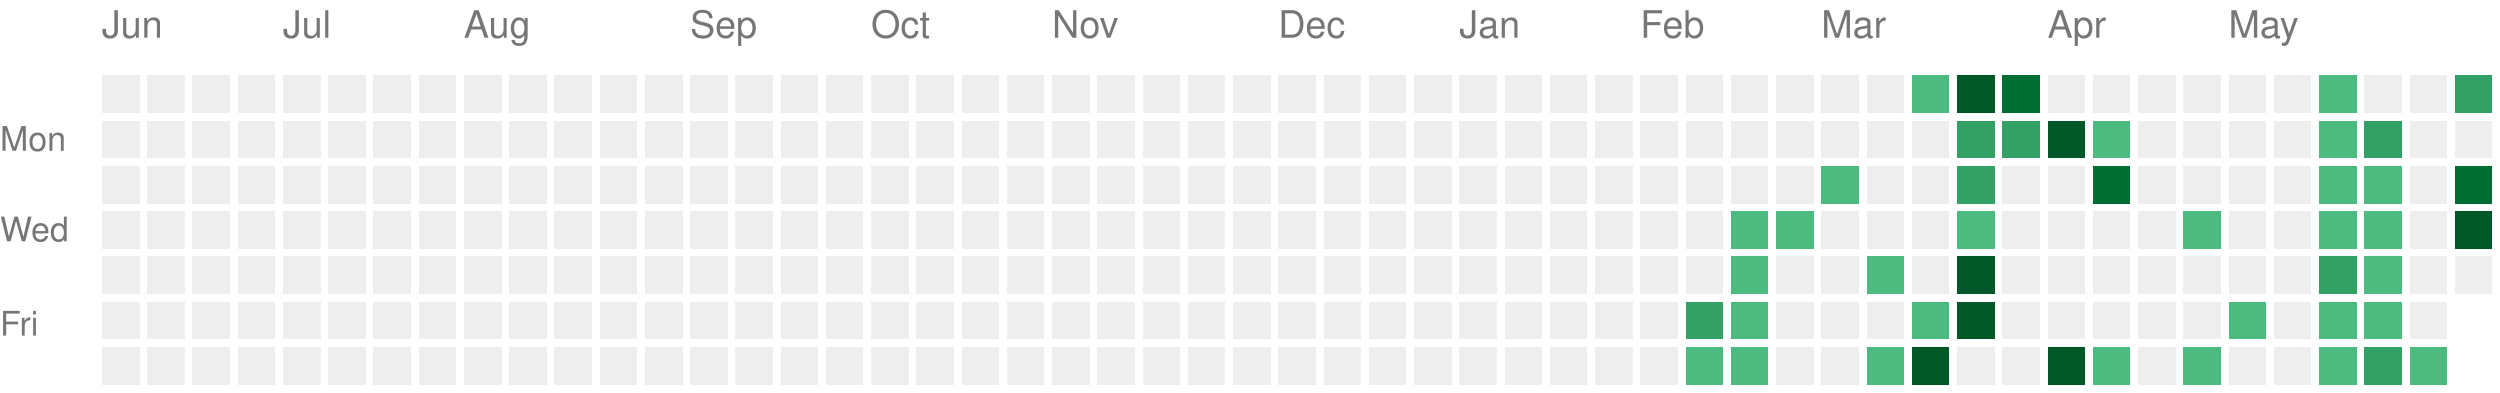
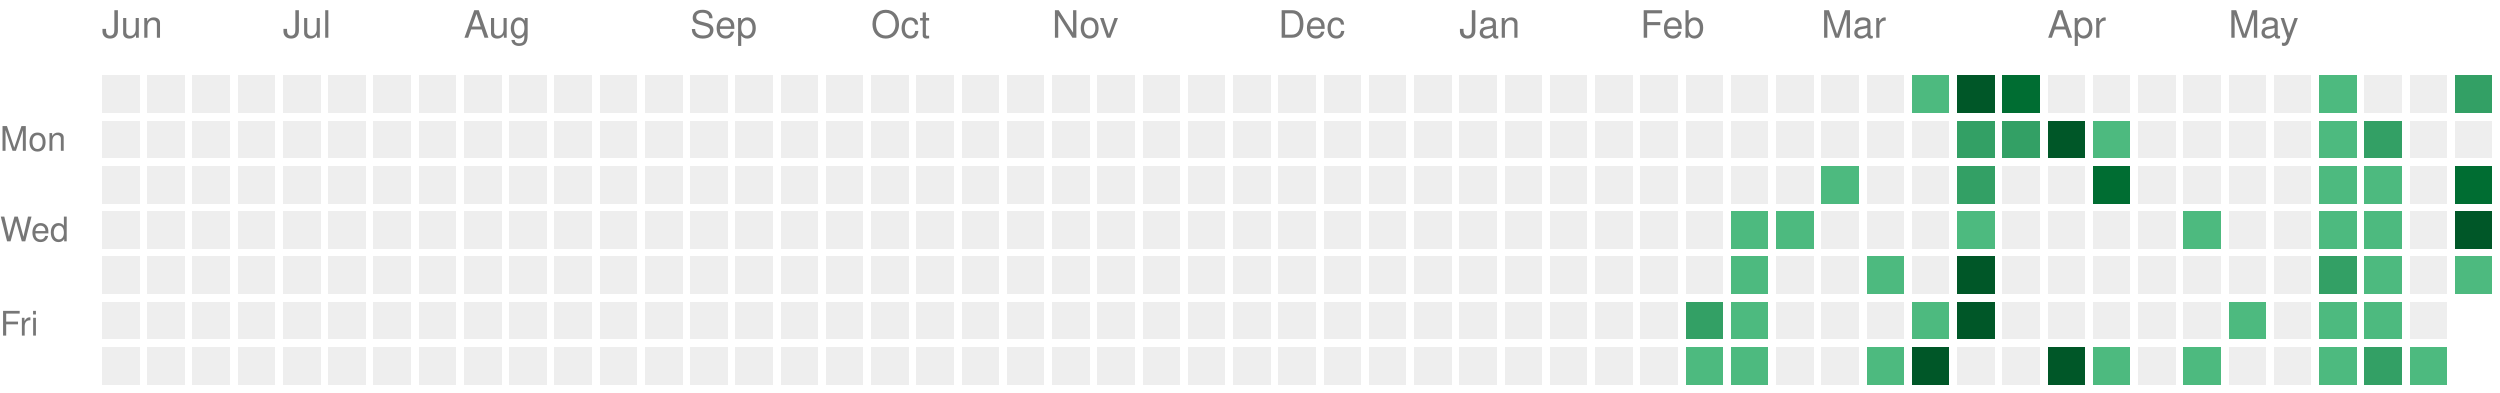
<svg xmlns="http://www.w3.org/2000/svg" version="1.1" width="663" height="104">
  <rect style="fill:#EEEEEE;shape-rendering:crispedges;" data-score="0" data-date="2025-06-08" x="27" y="20" width="10" height="10" />
  <rect style="fill:#EEEEEE;shape-rendering:crispedges;" data-score="0" data-date="2025-06-15" x="39" y="20" width="10" height="10" />
  <rect style="fill:#EEEEEE;shape-rendering:crispedges;" data-score="0" data-date="2025-06-22" x="51" y="20" width="10" height="10" />
  <rect style="fill:#EEEEEE;shape-rendering:crispedges;" data-score="0" data-date="2025-06-29" x="63" y="20" width="10" height="10" />
  <rect style="fill:#EEEEEE;shape-rendering:crispedges;" data-score="0" data-date="2025-07-06" x="75" y="20" width="10" height="10" />
  <rect style="fill:#EEEEEE;shape-rendering:crispedges;" data-score="0" data-date="2025-07-13" x="87" y="20" width="10" height="10" />
  <rect style="fill:#EEEEEE;shape-rendering:crispedges;" data-score="0" data-date="2025-07-20" x="99" y="20" width="10" height="10" />
  <rect style="fill:#EEEEEE;shape-rendering:crispedges;" data-score="0" data-date="2025-07-27" x="111" y="20" width="10" height="10" />
  <rect style="fill:#EEEEEE;shape-rendering:crispedges;" data-score="0" data-date="2025-08-03" x="123" y="20" width="10" height="10" />
  <rect style="fill:#EEEEEE;shape-rendering:crispedges;" data-score="0" data-date="2025-08-10" x="135" y="20" width="10" height="10" />
  <rect style="fill:#EEEEEE;shape-rendering:crispedges;" data-score="0" data-date="2025-08-17" x="147" y="20" width="10" height="10" />
  <rect style="fill:#EEEEEE;shape-rendering:crispedges;" data-score="0" data-date="2025-08-24" x="159" y="20" width="10" height="10" />
  <rect style="fill:#EEEEEE;shape-rendering:crispedges;" data-score="0" data-date="2025-08-31" x="171" y="20" width="10" height="10" />
  <rect style="fill:#EEEEEE;shape-rendering:crispedges;" data-score="0" data-date="2025-09-07" x="183" y="20" width="10" height="10" />
  <rect style="fill:#EEEEEE;shape-rendering:crispedges;" data-score="0" data-date="2025-09-14" x="195" y="20" width="10" height="10" />
  <rect style="fill:#EEEEEE;shape-rendering:crispedges;" data-score="0" data-date="2025-09-21" x="207" y="20" width="10" height="10" />
  <rect style="fill:#EEEEEE;shape-rendering:crispedges;" data-score="0" data-date="2025-09-28" x="219" y="20" width="10" height="10" />
  <rect style="fill:#EEEEEE;shape-rendering:crispedges;" data-score="0" data-date="2025-10-05" x="231" y="20" width="10" height="10" />
  <rect style="fill:#EEEEEE;shape-rendering:crispedges;" data-score="0" data-date="2025-10-12" x="243" y="20" width="10" height="10" />
  <rect style="fill:#EEEEEE;shape-rendering:crispedges;" data-score="0" data-date="2025-10-19" x="255" y="20" width="10" height="10" />
  <rect style="fill:#EEEEEE;shape-rendering:crispedges;" data-score="0" data-date="2025-10-26" x="267" y="20" width="10" height="10" />
  <rect style="fill:#EEEEEE;shape-rendering:crispedges;" data-score="0" data-date="2025-11-02" x="279" y="20" width="10" height="10" />
  <rect style="fill:#EEEEEE;shape-rendering:crispedges;" data-score="0" data-date="2025-11-09" x="291" y="20" width="10" height="10" />
  <rect style="fill:#EEEEEE;shape-rendering:crispedges;" data-score="0" data-date="2025-11-16" x="303" y="20" width="10" height="10" />
  <rect style="fill:#EEEEEE;shape-rendering:crispedges;" data-score="0" data-date="2025-11-23" x="315" y="20" width="10" height="10" />
  <rect style="fill:#EEEEEE;shape-rendering:crispedges;" data-score="0" data-date="2025-11-30" x="327" y="20" width="10" height="10" />
  <rect style="fill:#EEEEEE;shape-rendering:crispedges;" data-score="0" data-date="2025-12-07" x="339" y="20" width="10" height="10" />
  <rect style="fill:#EEEEEE;shape-rendering:crispedges;" data-score="0" data-date="2025-12-14" x="351" y="20" width="10" height="10" />
  <rect style="fill:#EEEEEE;shape-rendering:crispedges;" data-score="0" data-date="2025-12-21" x="363" y="20" width="10" height="10" />
  <rect style="fill:#EEEEEE;shape-rendering:crispedges;" data-score="0" data-date="2025-12-28" x="375" y="20" width="10" height="10" />
  <rect style="fill:#EEEEEE;shape-rendering:crispedges;" data-score="0" data-date="2026-01-04" x="387" y="20" width="10" height="10" />
  <rect style="fill:#EEEEEE;shape-rendering:crispedges;" data-score="0" data-date="2026-01-11" x="399" y="20" width="10" height="10" />
  <rect style="fill:#EEEEEE;shape-rendering:crispedges;" data-score="0" data-date="2026-01-18" x="411" y="20" width="10" height="10" />
  <rect style="fill:#EEEEEE;shape-rendering:crispedges;" data-score="0" data-date="2026-01-25" x="423" y="20" width="10" height="10" />
  <rect style="fill:#EEEEEE;shape-rendering:crispedges;" data-score="0" data-date="2026-02-01" x="435" y="20" width="10" height="10" />
  <rect style="fill:#EEEEEE;shape-rendering:crispedges;" data-score="0" data-date="2026-02-08" x="447" y="20" width="10" height="10" />
  <rect style="fill:#EEEEEE;shape-rendering:crispedges;" data-score="0" data-date="2026-02-15" x="459" y="20" width="10" height="10" />
  <rect style="fill:#EEEEEE;shape-rendering:crispedges;" data-score="0" data-date="2026-02-22" x="471" y="20" width="10" height="10" />
  <rect style="fill:#EEEEEE;shape-rendering:crispedges;" data-score="0" data-date="2026-03-01" x="483" y="20" width="10" height="10" />
  <rect style="fill:#EEEEEE;shape-rendering:crispedges;" data-score="0" data-date="2026-03-08" x="495" y="20" width="10" height="10" />
  <rect style="fill:#4dba7f;shape-rendering:crispedges;" data-score="1" data-date="2026-03-15" x="507" y="20" width="10" height="10" />
  <rect style="fill:#005728;shape-rendering:crispedges;" data-score="4" data-date="2026-03-22" x="519" y="20" width="10" height="10" />
  <rect style="fill:#006d32;shape-rendering:crispedges;" data-score="3" data-date="2026-03-29" x="531" y="20" width="10" height="10" />
  <rect style="fill:#EEEEEE;shape-rendering:crispedges;" data-score="0" data-date="2026-04-05" x="543" y="20" width="10" height="10" />
  <rect style="fill:#EEEEEE;shape-rendering:crispedges;" data-score="0" data-date="2026-04-12" x="555" y="20" width="10" height="10" />
  <rect style="fill:#EEEEEE;shape-rendering:crispedges;" data-score="0" data-date="2026-04-19" x="567" y="20" width="10" height="10" />
  <rect style="fill:#EEEEEE;shape-rendering:crispedges;" data-score="0" data-date="2026-04-26" x="579" y="20" width="10" height="10" />
  <rect style="fill:#EEEEEE;shape-rendering:crispedges;" data-score="0" data-date="2026-05-03" x="591" y="20" width="10" height="10" />
  <rect style="fill:#EEEEEE;shape-rendering:crispedges;" data-score="0" data-date="2026-05-10" x="603" y="20" width="10" height="10" />
  <rect style="fill:#4dba7f;shape-rendering:crispedges;" data-score="1" data-date="2026-05-17" x="615" y="20" width="10" height="10" />
  <rect style="fill:#EEEEEE;shape-rendering:crispedges;" data-score="0" data-date="2026-05-24" x="627" y="20" width="10" height="10" />
  <rect style="fill:#EEEEEE;shape-rendering:crispedges;" data-score="0" data-date="2026-05-31" x="639" y="20" width="10" height="10" />
  <rect style="fill:#33a065;shape-rendering:crispedges;" data-score="2" data-date="2026-06-07" x="651" y="20" width="10" height="10" />
  <rect style="fill:#EEEEEE;shape-rendering:crispedges;" data-score="0" data-date="2025-06-09" x="27" y="32" width="10" height="10" />
  <rect style="fill:#EEEEEE;shape-rendering:crispedges;" data-score="0" data-date="2025-06-16" x="39" y="32" width="10" height="10" />
  <rect style="fill:#EEEEEE;shape-rendering:crispedges;" data-score="0" data-date="2025-06-23" x="51" y="32" width="10" height="10" />
  <rect style="fill:#EEEEEE;shape-rendering:crispedges;" data-score="0" data-date="2025-06-30" x="63" y="32" width="10" height="10" />
  <rect style="fill:#EEEEEE;shape-rendering:crispedges;" data-score="0" data-date="2025-07-07" x="75" y="32" width="10" height="10" />
  <rect style="fill:#EEEEEE;shape-rendering:crispedges;" data-score="0" data-date="2025-07-14" x="87" y="32" width="10" height="10" />
  <rect style="fill:#EEEEEE;shape-rendering:crispedges;" data-score="0" data-date="2025-07-21" x="99" y="32" width="10" height="10" />
  <rect style="fill:#EEEEEE;shape-rendering:crispedges;" data-score="0" data-date="2025-07-28" x="111" y="32" width="10" height="10" />
  <rect style="fill:#EEEEEE;shape-rendering:crispedges;" data-score="0" data-date="2025-08-04" x="123" y="32" width="10" height="10" />
  <rect style="fill:#EEEEEE;shape-rendering:crispedges;" data-score="0" data-date="2025-08-11" x="135" y="32" width="10" height="10" />
  <rect style="fill:#EEEEEE;shape-rendering:crispedges;" data-score="0" data-date="2025-08-18" x="147" y="32" width="10" height="10" />
  <rect style="fill:#EEEEEE;shape-rendering:crispedges;" data-score="0" data-date="2025-08-25" x="159" y="32" width="10" height="10" />
  <rect style="fill:#EEEEEE;shape-rendering:crispedges;" data-score="0" data-date="2025-09-01" x="171" y="32" width="10" height="10" />
  <rect style="fill:#EEEEEE;shape-rendering:crispedges;" data-score="0" data-date="2025-09-08" x="183" y="32" width="10" height="10" />
  <rect style="fill:#EEEEEE;shape-rendering:crispedges;" data-score="0" data-date="2025-09-15" x="195" y="32" width="10" height="10" />
  <rect style="fill:#EEEEEE;shape-rendering:crispedges;" data-score="0" data-date="2025-09-22" x="207" y="32" width="10" height="10" />
  <rect style="fill:#EEEEEE;shape-rendering:crispedges;" data-score="0" data-date="2025-09-29" x="219" y="32" width="10" height="10" />
  <rect style="fill:#EEEEEE;shape-rendering:crispedges;" data-score="0" data-date="2025-10-06" x="231" y="32" width="10" height="10" />
  <rect style="fill:#EEEEEE;shape-rendering:crispedges;" data-score="0" data-date="2025-10-13" x="243" y="32" width="10" height="10" />
  <rect style="fill:#EEEEEE;shape-rendering:crispedges;" data-score="0" data-date="2025-10-20" x="255" y="32" width="10" height="10" />
  <rect style="fill:#EEEEEE;shape-rendering:crispedges;" data-score="0" data-date="2025-10-27" x="267" y="32" width="10" height="10" />
  <rect style="fill:#EEEEEE;shape-rendering:crispedges;" data-score="0" data-date="2025-11-03" x="279" y="32" width="10" height="10" />
  <rect style="fill:#EEEEEE;shape-rendering:crispedges;" data-score="0" data-date="2025-11-10" x="291" y="32" width="10" height="10" />
  <rect style="fill:#EEEEEE;shape-rendering:crispedges;" data-score="0" data-date="2025-11-17" x="303" y="32" width="10" height="10" />
  <rect style="fill:#EEEEEE;shape-rendering:crispedges;" data-score="0" data-date="2025-11-24" x="315" y="32" width="10" height="10" />
  <rect style="fill:#EEEEEE;shape-rendering:crispedges;" data-score="0" data-date="2025-12-01" x="327" y="32" width="10" height="10" />
  <rect style="fill:#EEEEEE;shape-rendering:crispedges;" data-score="0" data-date="2025-12-08" x="339" y="32" width="10" height="10" />
  <rect style="fill:#EEEEEE;shape-rendering:crispedges;" data-score="0" data-date="2025-12-15" x="351" y="32" width="10" height="10" />
  <rect style="fill:#EEEEEE;shape-rendering:crispedges;" data-score="0" data-date="2025-12-22" x="363" y="32" width="10" height="10" />
  <rect style="fill:#EEEEEE;shape-rendering:crispedges;" data-score="0" data-date="2025-12-29" x="375" y="32" width="10" height="10" />
  <rect style="fill:#EEEEEE;shape-rendering:crispedges;" data-score="0" data-date="2026-01-05" x="387" y="32" width="10" height="10" />
  <rect style="fill:#EEEEEE;shape-rendering:crispedges;" data-score="0" data-date="2026-01-12" x="399" y="32" width="10" height="10" />
  <rect style="fill:#EEEEEE;shape-rendering:crispedges;" data-score="0" data-date="2026-01-19" x="411" y="32" width="10" height="10" />
  <rect style="fill:#EEEEEE;shape-rendering:crispedges;" data-score="0" data-date="2026-01-26" x="423" y="32" width="10" height="10" />
  <rect style="fill:#EEEEEE;shape-rendering:crispedges;" data-score="0" data-date="2026-02-02" x="435" y="32" width="10" height="10" />
  <rect style="fill:#EEEEEE;shape-rendering:crispedges;" data-score="0" data-date="2026-02-09" x="447" y="32" width="10" height="10" />
  <rect style="fill:#EEEEEE;shape-rendering:crispedges;" data-score="0" data-date="2026-02-16" x="459" y="32" width="10" height="10" />
  <rect style="fill:#EEEEEE;shape-rendering:crispedges;" data-score="0" data-date="2026-02-23" x="471" y="32" width="10" height="10" />
  <rect style="fill:#EEEEEE;shape-rendering:crispedges;" data-score="0" data-date="2026-03-02" x="483" y="32" width="10" height="10" />
  <rect style="fill:#EEEEEE;shape-rendering:crispedges;" data-score="0" data-date="2026-03-09" x="495" y="32" width="10" height="10" />
  <rect style="fill:#EEEEEE;shape-rendering:crispedges;" data-score="0" data-date="2026-03-16" x="507" y="32" width="10" height="10" />
  <rect style="fill:#33a065;shape-rendering:crispedges;" data-score="2" data-date="2026-03-23" x="519" y="32" width="10" height="10" />
  <rect style="fill:#33a065;shape-rendering:crispedges;" data-score="2" data-date="2026-03-30" x="531" y="32" width="10" height="10" />
  <rect style="fill:#005728;shape-rendering:crispedges;" data-score="4" data-date="2026-04-06" x="543" y="32" width="10" height="10" />
  <rect style="fill:#4dba7f;shape-rendering:crispedges;" data-score="1" data-date="2026-04-13" x="555" y="32" width="10" height="10" />
  <rect style="fill:#EEEEEE;shape-rendering:crispedges;" data-score="0" data-date="2026-04-20" x="567" y="32" width="10" height="10" />
  <rect style="fill:#EEEEEE;shape-rendering:crispedges;" data-score="0" data-date="2026-04-27" x="579" y="32" width="10" height="10" />
  <rect style="fill:#EEEEEE;shape-rendering:crispedges;" data-score="0" data-date="2026-05-04" x="591" y="32" width="10" height="10" />
  <rect style="fill:#EEEEEE;shape-rendering:crispedges;" data-score="0" data-date="2026-05-11" x="603" y="32" width="10" height="10" />
  <rect style="fill:#4dba7f;shape-rendering:crispedges;" data-score="1" data-date="2026-05-18" x="615" y="32" width="10" height="10" />
  <rect style="fill:#33a065;shape-rendering:crispedges;" data-score="2" data-date="2026-05-25" x="627" y="32" width="10" height="10" />
  <rect style="fill:#EEEEEE;shape-rendering:crispedges;" data-score="0" data-date="2026-06-01" x="639" y="32" width="10" height="10" />
  <rect style="fill:#EEEEEE;shape-rendering:crispedges;" data-score="0" data-date="2026-06-08" x="651" y="32" width="10" height="10" />
  <rect style="fill:#EEEEEE;shape-rendering:crispedges;" data-score="0" data-date="2025-06-10" x="27" y="44" width="10" height="10" />
  <rect style="fill:#EEEEEE;shape-rendering:crispedges;" data-score="0" data-date="2025-06-17" x="39" y="44" width="10" height="10" />
  <rect style="fill:#EEEEEE;shape-rendering:crispedges;" data-score="0" data-date="2025-06-24" x="51" y="44" width="10" height="10" />
  <rect style="fill:#EEEEEE;shape-rendering:crispedges;" data-score="0" data-date="2025-07-01" x="63" y="44" width="10" height="10" />
  <rect style="fill:#EEEEEE;shape-rendering:crispedges;" data-score="0" data-date="2025-07-08" x="75" y="44" width="10" height="10" />
  <rect style="fill:#EEEEEE;shape-rendering:crispedges;" data-score="0" data-date="2025-07-15" x="87" y="44" width="10" height="10" />
  <rect style="fill:#EEEEEE;shape-rendering:crispedges;" data-score="0" data-date="2025-07-22" x="99" y="44" width="10" height="10" />
  <rect style="fill:#EEEEEE;shape-rendering:crispedges;" data-score="0" data-date="2025-07-29" x="111" y="44" width="10" height="10" />
  <rect style="fill:#EEEEEE;shape-rendering:crispedges;" data-score="0" data-date="2025-08-05" x="123" y="44" width="10" height="10" />
  <rect style="fill:#EEEEEE;shape-rendering:crispedges;" data-score="0" data-date="2025-08-12" x="135" y="44" width="10" height="10" />
  <rect style="fill:#EEEEEE;shape-rendering:crispedges;" data-score="0" data-date="2025-08-19" x="147" y="44" width="10" height="10" />
  <rect style="fill:#EEEEEE;shape-rendering:crispedges;" data-score="0" data-date="2025-08-26" x="159" y="44" width="10" height="10" />
  <rect style="fill:#EEEEEE;shape-rendering:crispedges;" data-score="0" data-date="2025-09-02" x="171" y="44" width="10" height="10" />
  <rect style="fill:#EEEEEE;shape-rendering:crispedges;" data-score="0" data-date="2025-09-09" x="183" y="44" width="10" height="10" />
  <rect style="fill:#EEEEEE;shape-rendering:crispedges;" data-score="0" data-date="2025-09-16" x="195" y="44" width="10" height="10" />
  <rect style="fill:#EEEEEE;shape-rendering:crispedges;" data-score="0" data-date="2025-09-23" x="207" y="44" width="10" height="10" />
  <rect style="fill:#EEEEEE;shape-rendering:crispedges;" data-score="0" data-date="2025-09-30" x="219" y="44" width="10" height="10" />
  <rect style="fill:#EEEEEE;shape-rendering:crispedges;" data-score="0" data-date="2025-10-07" x="231" y="44" width="10" height="10" />
  <rect style="fill:#EEEEEE;shape-rendering:crispedges;" data-score="0" data-date="2025-10-14" x="243" y="44" width="10" height="10" />
  <rect style="fill:#EEEEEE;shape-rendering:crispedges;" data-score="0" data-date="2025-10-21" x="255" y="44" width="10" height="10" />
  <rect style="fill:#EEEEEE;shape-rendering:crispedges;" data-score="0" data-date="2025-10-28" x="267" y="44" width="10" height="10" />
  <rect style="fill:#EEEEEE;shape-rendering:crispedges;" data-score="0" data-date="2025-11-04" x="279" y="44" width="10" height="10" />
  <rect style="fill:#EEEEEE;shape-rendering:crispedges;" data-score="0" data-date="2025-11-11" x="291" y="44" width="10" height="10" />
  <rect style="fill:#EEEEEE;shape-rendering:crispedges;" data-score="0" data-date="2025-11-18" x="303" y="44" width="10" height="10" />
  <rect style="fill:#EEEEEE;shape-rendering:crispedges;" data-score="0" data-date="2025-11-25" x="315" y="44" width="10" height="10" />
  <rect style="fill:#EEEEEE;shape-rendering:crispedges;" data-score="0" data-date="2025-12-02" x="327" y="44" width="10" height="10" />
  <rect style="fill:#EEEEEE;shape-rendering:crispedges;" data-score="0" data-date="2025-12-09" x="339" y="44" width="10" height="10" />
  <rect style="fill:#EEEEEE;shape-rendering:crispedges;" data-score="0" data-date="2025-12-16" x="351" y="44" width="10" height="10" />
  <rect style="fill:#EEEEEE;shape-rendering:crispedges;" data-score="0" data-date="2025-12-23" x="363" y="44" width="10" height="10" />
  <rect style="fill:#EEEEEE;shape-rendering:crispedges;" data-score="0" data-date="2025-12-30" x="375" y="44" width="10" height="10" />
  <rect style="fill:#EEEEEE;shape-rendering:crispedges;" data-score="0" data-date="2026-01-06" x="387" y="44" width="10" height="10" />
  <rect style="fill:#EEEEEE;shape-rendering:crispedges;" data-score="0" data-date="2026-01-13" x="399" y="44" width="10" height="10" />
  <rect style="fill:#EEEEEE;shape-rendering:crispedges;" data-score="0" data-date="2026-01-20" x="411" y="44" width="10" height="10" />
  <rect style="fill:#EEEEEE;shape-rendering:crispedges;" data-score="0" data-date="2026-01-27" x="423" y="44" width="10" height="10" />
  <rect style="fill:#EEEEEE;shape-rendering:crispedges;" data-score="0" data-date="2026-02-03" x="435" y="44" width="10" height="10" />
  <rect style="fill:#EEEEEE;shape-rendering:crispedges;" data-score="0" data-date="2026-02-10" x="447" y="44" width="10" height="10" />
  <rect style="fill:#EEEEEE;shape-rendering:crispedges;" data-score="0" data-date="2026-02-17" x="459" y="44" width="10" height="10" />
  <rect style="fill:#EEEEEE;shape-rendering:crispedges;" data-score="0" data-date="2026-02-24" x="471" y="44" width="10" height="10" />
  <rect style="fill:#4dba7f;shape-rendering:crispedges;" data-score="1" data-date="2026-03-03" x="483" y="44" width="10" height="10" />
  <rect style="fill:#EEEEEE;shape-rendering:crispedges;" data-score="0" data-date="2026-03-10" x="495" y="44" width="10" height="10" />
  <rect style="fill:#EEEEEE;shape-rendering:crispedges;" data-score="0" data-date="2026-03-17" x="507" y="44" width="10" height="10" />
  <rect style="fill:#33a065;shape-rendering:crispedges;" data-score="2" data-date="2026-03-24" x="519" y="44" width="10" height="10" />
  <rect style="fill:#EEEEEE;shape-rendering:crispedges;" data-score="0" data-date="2026-03-31" x="531" y="44" width="10" height="10" />
  <rect style="fill:#EEEEEE;shape-rendering:crispedges;" data-score="0" data-date="2026-04-07" x="543" y="44" width="10" height="10" />
  <rect style="fill:#006d32;shape-rendering:crispedges;" data-score="3" data-date="2026-04-14" x="555" y="44" width="10" height="10" />
  <rect style="fill:#EEEEEE;shape-rendering:crispedges;" data-score="0" data-date="2026-04-21" x="567" y="44" width="10" height="10" />
  <rect style="fill:#EEEEEE;shape-rendering:crispedges;" data-score="0" data-date="2026-04-28" x="579" y="44" width="10" height="10" />
  <rect style="fill:#EEEEEE;shape-rendering:crispedges;" data-score="0" data-date="2026-05-05" x="591" y="44" width="10" height="10" />
  <rect style="fill:#EEEEEE;shape-rendering:crispedges;" data-score="0" data-date="2026-05-12" x="603" y="44" width="10" height="10" />
  <rect style="fill:#4dba7f;shape-rendering:crispedges;" data-score="1" data-date="2026-05-19" x="615" y="44" width="10" height="10" />
  <rect style="fill:#4dba7f;shape-rendering:crispedges;" data-score="1" data-date="2026-05-26" x="627" y="44" width="10" height="10" />
  <rect style="fill:#EEEEEE;shape-rendering:crispedges;" data-score="0" data-date="2026-06-02" x="639" y="44" width="10" height="10" />
  <rect style="fill:#006d32;shape-rendering:crispedges;" data-score="3" data-date="2026-06-09" x="651" y="44" width="10" height="10" />
  <rect style="fill:#EEEEEE;shape-rendering:crispedges;" data-score="0" data-date="2025-06-11" x="27" y="56" width="10" height="10" />
  <rect style="fill:#EEEEEE;shape-rendering:crispedges;" data-score="0" data-date="2025-06-18" x="39" y="56" width="10" height="10" />
  <rect style="fill:#EEEEEE;shape-rendering:crispedges;" data-score="0" data-date="2025-06-25" x="51" y="56" width="10" height="10" />
  <rect style="fill:#EEEEEE;shape-rendering:crispedges;" data-score="0" data-date="2025-07-02" x="63" y="56" width="10" height="10" />
  <rect style="fill:#EEEEEE;shape-rendering:crispedges;" data-score="0" data-date="2025-07-09" x="75" y="56" width="10" height="10" />
  <rect style="fill:#EEEEEE;shape-rendering:crispedges;" data-score="0" data-date="2025-07-16" x="87" y="56" width="10" height="10" />
  <rect style="fill:#EEEEEE;shape-rendering:crispedges;" data-score="0" data-date="2025-07-23" x="99" y="56" width="10" height="10" />
  <rect style="fill:#EEEEEE;shape-rendering:crispedges;" data-score="0" data-date="2025-07-30" x="111" y="56" width="10" height="10" />
  <rect style="fill:#EEEEEE;shape-rendering:crispedges;" data-score="0" data-date="2025-08-06" x="123" y="56" width="10" height="10" />
  <rect style="fill:#EEEEEE;shape-rendering:crispedges;" data-score="0" data-date="2025-08-13" x="135" y="56" width="10" height="10" />
  <rect style="fill:#EEEEEE;shape-rendering:crispedges;" data-score="0" data-date="2025-08-20" x="147" y="56" width="10" height="10" />
  <rect style="fill:#EEEEEE;shape-rendering:crispedges;" data-score="0" data-date="2025-08-27" x="159" y="56" width="10" height="10" />
  <rect style="fill:#EEEEEE;shape-rendering:crispedges;" data-score="0" data-date="2025-09-03" x="171" y="56" width="10" height="10" />
  <rect style="fill:#EEEEEE;shape-rendering:crispedges;" data-score="0" data-date="2025-09-10" x="183" y="56" width="10" height="10" />
  <rect style="fill:#EEEEEE;shape-rendering:crispedges;" data-score="0" data-date="2025-09-17" x="195" y="56" width="10" height="10" />
  <rect style="fill:#EEEEEE;shape-rendering:crispedges;" data-score="0" data-date="2025-09-24" x="207" y="56" width="10" height="10" />
  <rect style="fill:#EEEEEE;shape-rendering:crispedges;" data-score="0" data-date="2025-10-01" x="219" y="56" width="10" height="10" />
  <rect style="fill:#EEEEEE;shape-rendering:crispedges;" data-score="0" data-date="2025-10-08" x="231" y="56" width="10" height="10" />
  <rect style="fill:#EEEEEE;shape-rendering:crispedges;" data-score="0" data-date="2025-10-15" x="243" y="56" width="10" height="10" />
  <rect style="fill:#EEEEEE;shape-rendering:crispedges;" data-score="0" data-date="2025-10-22" x="255" y="56" width="10" height="10" />
  <rect style="fill:#EEEEEE;shape-rendering:crispedges;" data-score="0" data-date="2025-10-29" x="267" y="56" width="10" height="10" />
  <rect style="fill:#EEEEEE;shape-rendering:crispedges;" data-score="0" data-date="2025-11-05" x="279" y="56" width="10" height="10" />
  <rect style="fill:#EEEEEE;shape-rendering:crispedges;" data-score="0" data-date="2025-11-12" x="291" y="56" width="10" height="10" />
  <rect style="fill:#EEEEEE;shape-rendering:crispedges;" data-score="0" data-date="2025-11-19" x="303" y="56" width="10" height="10" />
  <rect style="fill:#EEEEEE;shape-rendering:crispedges;" data-score="0" data-date="2025-11-26" x="315" y="56" width="10" height="10" />
  <rect style="fill:#EEEEEE;shape-rendering:crispedges;" data-score="0" data-date="2025-12-03" x="327" y="56" width="10" height="10" />
  <rect style="fill:#EEEEEE;shape-rendering:crispedges;" data-score="0" data-date="2025-12-10" x="339" y="56" width="10" height="10" />
  <rect style="fill:#EEEEEE;shape-rendering:crispedges;" data-score="0" data-date="2025-12-17" x="351" y="56" width="10" height="10" />
  <rect style="fill:#EEEEEE;shape-rendering:crispedges;" data-score="0" data-date="2025-12-24" x="363" y="56" width="10" height="10" />
  <rect style="fill:#EEEEEE;shape-rendering:crispedges;" data-score="0" data-date="2025-12-31" x="375" y="56" width="10" height="10" />
  <rect style="fill:#EEEEEE;shape-rendering:crispedges;" data-score="0" data-date="2026-01-07" x="387" y="56" width="10" height="10" />
  <rect style="fill:#EEEEEE;shape-rendering:crispedges;" data-score="0" data-date="2026-01-14" x="399" y="56" width="10" height="10" />
  <rect style="fill:#EEEEEE;shape-rendering:crispedges;" data-score="0" data-date="2026-01-21" x="411" y="56" width="10" height="10" />
  <rect style="fill:#EEEEEE;shape-rendering:crispedges;" data-score="0" data-date="2026-01-28" x="423" y="56" width="10" height="10" />
  <rect style="fill:#EEEEEE;shape-rendering:crispedges;" data-score="0" data-date="2026-02-04" x="435" y="56" width="10" height="10" />
  <rect style="fill:#EEEEEE;shape-rendering:crispedges;" data-score="0" data-date="2026-02-11" x="447" y="56" width="10" height="10" />
  <rect style="fill:#4dba7f;shape-rendering:crispedges;" data-score="1" data-date="2026-02-18" x="459" y="56" width="10" height="10" />
  <rect style="fill:#4dba7f;shape-rendering:crispedges;" data-score="1" data-date="2026-02-25" x="471" y="56" width="10" height="10" />
  <rect style="fill:#EEEEEE;shape-rendering:crispedges;" data-score="0" data-date="2026-03-04" x="483" y="56" width="10" height="10" />
  <rect style="fill:#EEEEEE;shape-rendering:crispedges;" data-score="0" data-date="2026-03-11" x="495" y="56" width="10" height="10" />
  <rect style="fill:#EEEEEE;shape-rendering:crispedges;" data-score="0" data-date="2026-03-18" x="507" y="56" width="10" height="10" />
  <rect style="fill:#4dba7f;shape-rendering:crispedges;" data-score="1" data-date="2026-03-25" x="519" y="56" width="10" height="10" />
  <rect style="fill:#EEEEEE;shape-rendering:crispedges;" data-score="0" data-date="2026-04-01" x="531" y="56" width="10" height="10" />
  <rect style="fill:#EEEEEE;shape-rendering:crispedges;" data-score="0" data-date="2026-04-08" x="543" y="56" width="10" height="10" />
  <rect style="fill:#EEEEEE;shape-rendering:crispedges;" data-score="0" data-date="2026-04-15" x="555" y="56" width="10" height="10" />
  <rect style="fill:#EEEEEE;shape-rendering:crispedges;" data-score="0" data-date="2026-04-22" x="567" y="56" width="10" height="10" />
  <rect style="fill:#4dba7f;shape-rendering:crispedges;" data-score="1" data-date="2026-04-29" x="579" y="56" width="10" height="10" />
  <rect style="fill:#EEEEEE;shape-rendering:crispedges;" data-score="0" data-date="2026-05-06" x="591" y="56" width="10" height="10" />
  <rect style="fill:#EEEEEE;shape-rendering:crispedges;" data-score="0" data-date="2026-05-13" x="603" y="56" width="10" height="10" />
  <rect style="fill:#4dba7f;shape-rendering:crispedges;" data-score="1" data-date="2026-05-20" x="615" y="56" width="10" height="10" />
  <rect style="fill:#4dba7f;shape-rendering:crispedges;" data-score="1" data-date="2026-05-27" x="627" y="56" width="10" height="10" />
  <rect style="fill:#EEEEEE;shape-rendering:crispedges;" data-score="0" data-date="2026-06-03" x="639" y="56" width="10" height="10" />
  <rect style="fill:#005728;shape-rendering:crispedges;" data-score="4" data-date="2026-06-10" x="651" y="56" width="10" height="10" />
  <rect style="fill:#EEEEEE;shape-rendering:crispedges;" data-score="0" data-date="2025-06-12" x="27" y="68" width="10" height="10" />
  <rect style="fill:#EEEEEE;shape-rendering:crispedges;" data-score="0" data-date="2025-06-19" x="39" y="68" width="10" height="10" />
  <rect style="fill:#EEEEEE;shape-rendering:crispedges;" data-score="0" data-date="2025-06-26" x="51" y="68" width="10" height="10" />
  <rect style="fill:#EEEEEE;shape-rendering:crispedges;" data-score="0" data-date="2025-07-03" x="63" y="68" width="10" height="10" />
  <rect style="fill:#EEEEEE;shape-rendering:crispedges;" data-score="0" data-date="2025-07-10" x="75" y="68" width="10" height="10" />
  <rect style="fill:#EEEEEE;shape-rendering:crispedges;" data-score="0" data-date="2025-07-17" x="87" y="68" width="10" height="10" />
  <rect style="fill:#EEEEEE;shape-rendering:crispedges;" data-score="0" data-date="2025-07-24" x="99" y="68" width="10" height="10" />
  <rect style="fill:#EEEEEE;shape-rendering:crispedges;" data-score="0" data-date="2025-07-31" x="111" y="68" width="10" height="10" />
  <rect style="fill:#EEEEEE;shape-rendering:crispedges;" data-score="0" data-date="2025-08-07" x="123" y="68" width="10" height="10" />
  <rect style="fill:#EEEEEE;shape-rendering:crispedges;" data-score="0" data-date="2025-08-14" x="135" y="68" width="10" height="10" />
  <rect style="fill:#EEEEEE;shape-rendering:crispedges;" data-score="0" data-date="2025-08-21" x="147" y="68" width="10" height="10" />
  <rect style="fill:#EEEEEE;shape-rendering:crispedges;" data-score="0" data-date="2025-08-28" x="159" y="68" width="10" height="10" />
  <rect style="fill:#EEEEEE;shape-rendering:crispedges;" data-score="0" data-date="2025-09-04" x="171" y="68" width="10" height="10" />
  <rect style="fill:#EEEEEE;shape-rendering:crispedges;" data-score="0" data-date="2025-09-11" x="183" y="68" width="10" height="10" />
  <rect style="fill:#EEEEEE;shape-rendering:crispedges;" data-score="0" data-date="2025-09-18" x="195" y="68" width="10" height="10" />
  <rect style="fill:#EEEEEE;shape-rendering:crispedges;" data-score="0" data-date="2025-09-25" x="207" y="68" width="10" height="10" />
  <rect style="fill:#EEEEEE;shape-rendering:crispedges;" data-score="0" data-date="2025-10-02" x="219" y="68" width="10" height="10" />
  <rect style="fill:#EEEEEE;shape-rendering:crispedges;" data-score="0" data-date="2025-10-09" x="231" y="68" width="10" height="10" />
  <rect style="fill:#EEEEEE;shape-rendering:crispedges;" data-score="0" data-date="2025-10-16" x="243" y="68" width="10" height="10" />
  <rect style="fill:#EEEEEE;shape-rendering:crispedges;" data-score="0" data-date="2025-10-23" x="255" y="68" width="10" height="10" />
  <rect style="fill:#EEEEEE;shape-rendering:crispedges;" data-score="0" data-date="2025-10-30" x="267" y="68" width="10" height="10" />
  <rect style="fill:#EEEEEE;shape-rendering:crispedges;" data-score="0" data-date="2025-11-06" x="279" y="68" width="10" height="10" />
  <rect style="fill:#EEEEEE;shape-rendering:crispedges;" data-score="0" data-date="2025-11-13" x="291" y="68" width="10" height="10" />
  <rect style="fill:#EEEEEE;shape-rendering:crispedges;" data-score="0" data-date="2025-11-20" x="303" y="68" width="10" height="10" />
  <rect style="fill:#EEEEEE;shape-rendering:crispedges;" data-score="0" data-date="2025-11-27" x="315" y="68" width="10" height="10" />
  <rect style="fill:#EEEEEE;shape-rendering:crispedges;" data-score="0" data-date="2025-12-04" x="327" y="68" width="10" height="10" />
  <rect style="fill:#EEEEEE;shape-rendering:crispedges;" data-score="0" data-date="2025-12-11" x="339" y="68" width="10" height="10" />
  <rect style="fill:#EEEEEE;shape-rendering:crispedges;" data-score="0" data-date="2025-12-18" x="351" y="68" width="10" height="10" />
  <rect style="fill:#EEEEEE;shape-rendering:crispedges;" data-score="0" data-date="2025-12-25" x="363" y="68" width="10" height="10" />
  <rect style="fill:#EEEEEE;shape-rendering:crispedges;" data-score="0" data-date="2026-01-01" x="375" y="68" width="10" height="10" />
  <rect style="fill:#EEEEEE;shape-rendering:crispedges;" data-score="0" data-date="2026-01-08" x="387" y="68" width="10" height="10" />
  <rect style="fill:#EEEEEE;shape-rendering:crispedges;" data-score="0" data-date="2026-01-15" x="399" y="68" width="10" height="10" />
  <rect style="fill:#EEEEEE;shape-rendering:crispedges;" data-score="0" data-date="2026-01-22" x="411" y="68" width="10" height="10" />
  <rect style="fill:#EEEEEE;shape-rendering:crispedges;" data-score="0" data-date="2026-01-29" x="423" y="68" width="10" height="10" />
  <rect style="fill:#EEEEEE;shape-rendering:crispedges;" data-score="0" data-date="2026-02-05" x="435" y="68" width="10" height="10" />
  <rect style="fill:#EEEEEE;shape-rendering:crispedges;" data-score="0" data-date="2026-02-12" x="447" y="68" width="10" height="10" />
  <rect style="fill:#4dba7f;shape-rendering:crispedges;" data-score="1" data-date="2026-02-19" x="459" y="68" width="10" height="10" />
  <rect style="fill:#EEEEEE;shape-rendering:crispedges;" data-score="0" data-date="2026-02-26" x="471" y="68" width="10" height="10" />
  <rect style="fill:#EEEEEE;shape-rendering:crispedges;" data-score="0" data-date="2026-03-05" x="483" y="68" width="10" height="10" />
  <rect style="fill:#4dba7f;shape-rendering:crispedges;" data-score="1" data-date="2026-03-12" x="495" y="68" width="10" height="10" />
  <rect style="fill:#EEEEEE;shape-rendering:crispedges;" data-score="0" data-date="2026-03-19" x="507" y="68" width="10" height="10" />
  <rect style="fill:#005728;shape-rendering:crispedges;" data-score="4" data-date="2026-03-26" x="519" y="68" width="10" height="10" />
  <rect style="fill:#EEEEEE;shape-rendering:crispedges;" data-score="0" data-date="2026-04-02" x="531" y="68" width="10" height="10" />
  <rect style="fill:#EEEEEE;shape-rendering:crispedges;" data-score="0" data-date="2026-04-09" x="543" y="68" width="10" height="10" />
  <rect style="fill:#EEEEEE;shape-rendering:crispedges;" data-score="0" data-date="2026-04-16" x="555" y="68" width="10" height="10" />
  <rect style="fill:#EEEEEE;shape-rendering:crispedges;" data-score="0" data-date="2026-04-23" x="567" y="68" width="10" height="10" />
  <rect style="fill:#EEEEEE;shape-rendering:crispedges;" data-score="0" data-date="2026-04-30" x="579" y="68" width="10" height="10" />
  <rect style="fill:#EEEEEE;shape-rendering:crispedges;" data-score="0" data-date="2026-05-07" x="591" y="68" width="10" height="10" />
  <rect style="fill:#EEEEEE;shape-rendering:crispedges;" data-score="0" data-date="2026-05-14" x="603" y="68" width="10" height="10" />
  <rect style="fill:#33a065;shape-rendering:crispedges;" data-score="2" data-date="2026-05-21" x="615" y="68" width="10" height="10" />
  <rect style="fill:#4dba7f;shape-rendering:crispedges;" data-score="1" data-date="2026-05-28" x="627" y="68" width="10" height="10" />
  <rect style="fill:#EEEEEE;shape-rendering:crispedges;" data-score="0" data-date="2026-06-04" x="639" y="68" width="10" height="10" />
-   <rect style="fill:#EEEEEE;shape-rendering:crispedges;" data-score="0" data-date="2026-06-11" x="651" y="68" width="10" height="10" />
+   <rect style="fill:#4dba7f;shape-rendering:crispedges;" data-score="1" data-date="2026-06-11" x="651" y="68" width="10" height="10" />
  <rect style="fill:#EEEEEE;shape-rendering:crispedges;" data-score="0" data-date="2025-06-13" x="27" y="80" width="10" height="10" />
  <rect style="fill:#EEEEEE;shape-rendering:crispedges;" data-score="0" data-date="2025-06-20" x="39" y="80" width="10" height="10" />
  <rect style="fill:#EEEEEE;shape-rendering:crispedges;" data-score="0" data-date="2025-06-27" x="51" y="80" width="10" height="10" />
  <rect style="fill:#EEEEEE;shape-rendering:crispedges;" data-score="0" data-date="2025-07-04" x="63" y="80" width="10" height="10" />
  <rect style="fill:#EEEEEE;shape-rendering:crispedges;" data-score="0" data-date="2025-07-11" x="75" y="80" width="10" height="10" />
  <rect style="fill:#EEEEEE;shape-rendering:crispedges;" data-score="0" data-date="2025-07-18" x="87" y="80" width="10" height="10" />
  <rect style="fill:#EEEEEE;shape-rendering:crispedges;" data-score="0" data-date="2025-07-25" x="99" y="80" width="10" height="10" />
  <rect style="fill:#EEEEEE;shape-rendering:crispedges;" data-score="0" data-date="2025-08-01" x="111" y="80" width="10" height="10" />
  <rect style="fill:#EEEEEE;shape-rendering:crispedges;" data-score="0" data-date="2025-08-08" x="123" y="80" width="10" height="10" />
  <rect style="fill:#EEEEEE;shape-rendering:crispedges;" data-score="0" data-date="2025-08-15" x="135" y="80" width="10" height="10" />
  <rect style="fill:#EEEEEE;shape-rendering:crispedges;" data-score="0" data-date="2025-08-22" x="147" y="80" width="10" height="10" />
  <rect style="fill:#EEEEEE;shape-rendering:crispedges;" data-score="0" data-date="2025-08-29" x="159" y="80" width="10" height="10" />
  <rect style="fill:#EEEEEE;shape-rendering:crispedges;" data-score="0" data-date="2025-09-05" x="171" y="80" width="10" height="10" />
  <rect style="fill:#EEEEEE;shape-rendering:crispedges;" data-score="0" data-date="2025-09-12" x="183" y="80" width="10" height="10" />
  <rect style="fill:#EEEEEE;shape-rendering:crispedges;" data-score="0" data-date="2025-09-19" x="195" y="80" width="10" height="10" />
  <rect style="fill:#EEEEEE;shape-rendering:crispedges;" data-score="0" data-date="2025-09-26" x="207" y="80" width="10" height="10" />
  <rect style="fill:#EEEEEE;shape-rendering:crispedges;" data-score="0" data-date="2025-10-03" x="219" y="80" width="10" height="10" />
  <rect style="fill:#EEEEEE;shape-rendering:crispedges;" data-score="0" data-date="2025-10-10" x="231" y="80" width="10" height="10" />
  <rect style="fill:#EEEEEE;shape-rendering:crispedges;" data-score="0" data-date="2025-10-17" x="243" y="80" width="10" height="10" />
  <rect style="fill:#EEEEEE;shape-rendering:crispedges;" data-score="0" data-date="2025-10-24" x="255" y="80" width="10" height="10" />
  <rect style="fill:#EEEEEE;shape-rendering:crispedges;" data-score="0" data-date="2025-10-31" x="267" y="80" width="10" height="10" />
  <rect style="fill:#EEEEEE;shape-rendering:crispedges;" data-score="0" data-date="2025-11-07" x="279" y="80" width="10" height="10" />
  <rect style="fill:#EEEEEE;shape-rendering:crispedges;" data-score="0" data-date="2025-11-14" x="291" y="80" width="10" height="10" />
  <rect style="fill:#EEEEEE;shape-rendering:crispedges;" data-score="0" data-date="2025-11-21" x="303" y="80" width="10" height="10" />
  <rect style="fill:#EEEEEE;shape-rendering:crispedges;" data-score="0" data-date="2025-11-28" x="315" y="80" width="10" height="10" />
  <rect style="fill:#EEEEEE;shape-rendering:crispedges;" data-score="0" data-date="2025-12-05" x="327" y="80" width="10" height="10" />
  <rect style="fill:#EEEEEE;shape-rendering:crispedges;" data-score="0" data-date="2025-12-12" x="339" y="80" width="10" height="10" />
  <rect style="fill:#EEEEEE;shape-rendering:crispedges;" data-score="0" data-date="2025-12-19" x="351" y="80" width="10" height="10" />
  <rect style="fill:#EEEEEE;shape-rendering:crispedges;" data-score="0" data-date="2025-12-26" x="363" y="80" width="10" height="10" />
  <rect style="fill:#EEEEEE;shape-rendering:crispedges;" data-score="0" data-date="2026-01-02" x="375" y="80" width="10" height="10" />
  <rect style="fill:#EEEEEE;shape-rendering:crispedges;" data-score="0" data-date="2026-01-09" x="387" y="80" width="10" height="10" />
  <rect style="fill:#EEEEEE;shape-rendering:crispedges;" data-score="0" data-date="2026-01-16" x="399" y="80" width="10" height="10" />
  <rect style="fill:#EEEEEE;shape-rendering:crispedges;" data-score="0" data-date="2026-01-23" x="411" y="80" width="10" height="10" />
  <rect style="fill:#EEEEEE;shape-rendering:crispedges;" data-score="0" data-date="2026-01-30" x="423" y="80" width="10" height="10" />
  <rect style="fill:#EEEEEE;shape-rendering:crispedges;" data-score="0" data-date="2026-02-06" x="435" y="80" width="10" height="10" />
  <rect style="fill:#33a065;shape-rendering:crispedges;" data-score="2" data-date="2026-02-13" x="447" y="80" width="10" height="10" />
  <rect style="fill:#4dba7f;shape-rendering:crispedges;" data-score="1" data-date="2026-02-20" x="459" y="80" width="10" height="10" />
  <rect style="fill:#EEEEEE;shape-rendering:crispedges;" data-score="0" data-date="2026-02-27" x="471" y="80" width="10" height="10" />
  <rect style="fill:#EEEEEE;shape-rendering:crispedges;" data-score="0" data-date="2026-03-06" x="483" y="80" width="10" height="10" />
  <rect style="fill:#EEEEEE;shape-rendering:crispedges;" data-score="0" data-date="2026-03-13" x="495" y="80" width="10" height="10" />
  <rect style="fill:#4dba7f;shape-rendering:crispedges;" data-score="1" data-date="2026-03-20" x="507" y="80" width="10" height="10" />
  <rect style="fill:#005728;shape-rendering:crispedges;" data-score="4" data-date="2026-03-27" x="519" y="80" width="10" height="10" />
  <rect style="fill:#EEEEEE;shape-rendering:crispedges;" data-score="0" data-date="2026-04-03" x="531" y="80" width="10" height="10" />
  <rect style="fill:#EEEEEE;shape-rendering:crispedges;" data-score="0" data-date="2026-04-10" x="543" y="80" width="10" height="10" />
  <rect style="fill:#EEEEEE;shape-rendering:crispedges;" data-score="0" data-date="2026-04-17" x="555" y="80" width="10" height="10" />
  <rect style="fill:#EEEEEE;shape-rendering:crispedges;" data-score="0" data-date="2026-04-24" x="567" y="80" width="10" height="10" />
  <rect style="fill:#EEEEEE;shape-rendering:crispedges;" data-score="0" data-date="2026-05-01" x="579" y="80" width="10" height="10" />
  <rect style="fill:#4dba7f;shape-rendering:crispedges;" data-score="1" data-date="2026-05-08" x="591" y="80" width="10" height="10" />
  <rect style="fill:#EEEEEE;shape-rendering:crispedges;" data-score="0" data-date="2026-05-15" x="603" y="80" width="10" height="10" />
  <rect style="fill:#4dba7f;shape-rendering:crispedges;" data-score="1" data-date="2026-05-22" x="615" y="80" width="10" height="10" />
  <rect style="fill:#4dba7f;shape-rendering:crispedges;" data-score="1" data-date="2026-05-29" x="627" y="80" width="10" height="10" />
  <rect style="fill:#EEEEEE;shape-rendering:crispedges;" data-score="0" data-date="2026-06-05" x="639" y="80" width="10" height="10" />
  <rect style="fill:#EEEEEE;shape-rendering:crispedges;" data-score="0" data-date="2025-06-14" x="27" y="92" width="10" height="10" />
  <rect style="fill:#EEEEEE;shape-rendering:crispedges;" data-score="0" data-date="2025-06-21" x="39" y="92" width="10" height="10" />
  <rect style="fill:#EEEEEE;shape-rendering:crispedges;" data-score="0" data-date="2025-06-28" x="51" y="92" width="10" height="10" />
  <rect style="fill:#EEEEEE;shape-rendering:crispedges;" data-score="0" data-date="2025-07-05" x="63" y="92" width="10" height="10" />
  <rect style="fill:#EEEEEE;shape-rendering:crispedges;" data-score="0" data-date="2025-07-12" x="75" y="92" width="10" height="10" />
  <rect style="fill:#EEEEEE;shape-rendering:crispedges;" data-score="0" data-date="2025-07-19" x="87" y="92" width="10" height="10" />
  <rect style="fill:#EEEEEE;shape-rendering:crispedges;" data-score="0" data-date="2025-07-26" x="99" y="92" width="10" height="10" />
  <rect style="fill:#EEEEEE;shape-rendering:crispedges;" data-score="0" data-date="2025-08-02" x="111" y="92" width="10" height="10" />
  <rect style="fill:#EEEEEE;shape-rendering:crispedges;" data-score="0" data-date="2025-08-09" x="123" y="92" width="10" height="10" />
  <rect style="fill:#EEEEEE;shape-rendering:crispedges;" data-score="0" data-date="2025-08-16" x="135" y="92" width="10" height="10" />
  <rect style="fill:#EEEEEE;shape-rendering:crispedges;" data-score="0" data-date="2025-08-23" x="147" y="92" width="10" height="10" />
  <rect style="fill:#EEEEEE;shape-rendering:crispedges;" data-score="0" data-date="2025-08-30" x="159" y="92" width="10" height="10" />
  <rect style="fill:#EEEEEE;shape-rendering:crispedges;" data-score="0" data-date="2025-09-06" x="171" y="92" width="10" height="10" />
  <rect style="fill:#EEEEEE;shape-rendering:crispedges;" data-score="0" data-date="2025-09-13" x="183" y="92" width="10" height="10" />
  <rect style="fill:#EEEEEE;shape-rendering:crispedges;" data-score="0" data-date="2025-09-20" x="195" y="92" width="10" height="10" />
  <rect style="fill:#EEEEEE;shape-rendering:crispedges;" data-score="0" data-date="2025-09-27" x="207" y="92" width="10" height="10" />
  <rect style="fill:#EEEEEE;shape-rendering:crispedges;" data-score="0" data-date="2025-10-04" x="219" y="92" width="10" height="10" />
  <rect style="fill:#EEEEEE;shape-rendering:crispedges;" data-score="0" data-date="2025-10-11" x="231" y="92" width="10" height="10" />
  <rect style="fill:#EEEEEE;shape-rendering:crispedges;" data-score="0" data-date="2025-10-18" x="243" y="92" width="10" height="10" />
  <rect style="fill:#EEEEEE;shape-rendering:crispedges;" data-score="0" data-date="2025-10-25" x="255" y="92" width="10" height="10" />
  <rect style="fill:#EEEEEE;shape-rendering:crispedges;" data-score="0" data-date="2025-11-01" x="267" y="92" width="10" height="10" />
  <rect style="fill:#EEEEEE;shape-rendering:crispedges;" data-score="0" data-date="2025-11-08" x="279" y="92" width="10" height="10" />
  <rect style="fill:#EEEEEE;shape-rendering:crispedges;" data-score="0" data-date="2025-11-15" x="291" y="92" width="10" height="10" />
  <rect style="fill:#EEEEEE;shape-rendering:crispedges;" data-score="0" data-date="2025-11-22" x="303" y="92" width="10" height="10" />
  <rect style="fill:#EEEEEE;shape-rendering:crispedges;" data-score="0" data-date="2025-11-29" x="315" y="92" width="10" height="10" />
  <rect style="fill:#EEEEEE;shape-rendering:crispedges;" data-score="0" data-date="2025-12-06" x="327" y="92" width="10" height="10" />
  <rect style="fill:#EEEEEE;shape-rendering:crispedges;" data-score="0" data-date="2025-12-13" x="339" y="92" width="10" height="10" />
  <rect style="fill:#EEEEEE;shape-rendering:crispedges;" data-score="0" data-date="2025-12-20" x="351" y="92" width="10" height="10" />
  <rect style="fill:#EEEEEE;shape-rendering:crispedges;" data-score="0" data-date="2025-12-27" x="363" y="92" width="10" height="10" />
  <rect style="fill:#EEEEEE;shape-rendering:crispedges;" data-score="0" data-date="2026-01-03" x="375" y="92" width="10" height="10" />
  <rect style="fill:#EEEEEE;shape-rendering:crispedges;" data-score="0" data-date="2026-01-10" x="387" y="92" width="10" height="10" />
  <rect style="fill:#EEEEEE;shape-rendering:crispedges;" data-score="0" data-date="2026-01-17" x="399" y="92" width="10" height="10" />
  <rect style="fill:#EEEEEE;shape-rendering:crispedges;" data-score="0" data-date="2026-01-24" x="411" y="92" width="10" height="10" />
  <rect style="fill:#EEEEEE;shape-rendering:crispedges;" data-score="0" data-date="2026-01-31" x="423" y="92" width="10" height="10" />
  <rect style="fill:#EEEEEE;shape-rendering:crispedges;" data-score="0" data-date="2026-02-07" x="435" y="92" width="10" height="10" />
  <rect style="fill:#4dba7f;shape-rendering:crispedges;" data-score="1" data-date="2026-02-14" x="447" y="92" width="10" height="10" />
  <rect style="fill:#4dba7f;shape-rendering:crispedges;" data-score="1" data-date="2026-02-21" x="459" y="92" width="10" height="10" />
  <rect style="fill:#EEEEEE;shape-rendering:crispedges;" data-score="0" data-date="2026-02-28" x="471" y="92" width="10" height="10" />
  <rect style="fill:#EEEEEE;shape-rendering:crispedges;" data-score="0" data-date="2026-03-07" x="483" y="92" width="10" height="10" />
  <rect style="fill:#4dba7f;shape-rendering:crispedges;" data-score="1" data-date="2026-03-14" x="495" y="92" width="10" height="10" />
  <rect style="fill:#005728;shape-rendering:crispedges;" data-score="4" data-date="2026-03-21" x="507" y="92" width="10" height="10" />
  <rect style="fill:#EEEEEE;shape-rendering:crispedges;" data-score="0" data-date="2026-03-28" x="519" y="92" width="10" height="10" />
  <rect style="fill:#EEEEEE;shape-rendering:crispedges;" data-score="0" data-date="2026-04-04" x="531" y="92" width="10" height="10" />
  <rect style="fill:#005728;shape-rendering:crispedges;" data-score="4" data-date="2026-04-11" x="543" y="92" width="10" height="10" />
  <rect style="fill:#4dba7f;shape-rendering:crispedges;" data-score="1" data-date="2026-04-18" x="555" y="92" width="10" height="10" />
  <rect style="fill:#EEEEEE;shape-rendering:crispedges;" data-score="0" data-date="2026-04-25" x="567" y="92" width="10" height="10" />
  <rect style="fill:#4dba7f;shape-rendering:crispedges;" data-score="1" data-date="2026-05-02" x="579" y="92" width="10" height="10" />
  <rect style="fill:#EEEEEE;shape-rendering:crispedges;" data-score="0" data-date="2026-05-09" x="591" y="92" width="10" height="10" />
  <rect style="fill:#EEEEEE;shape-rendering:crispedges;" data-score="0" data-date="2026-05-16" x="603" y="92" width="10" height="10" />
  <rect style="fill:#4dba7f;shape-rendering:crispedges;" data-score="1" data-date="2026-05-23" x="615" y="92" width="10" height="10" />
  <rect style="fill:#33a065;shape-rendering:crispedges;" data-score="2" data-date="2026-05-30" x="627" y="92" width="10" height="10" />
  <rect style="fill:#4dba7f;shape-rendering:crispedges;" data-score="1" data-date="2026-06-06" x="639" y="92" width="10" height="10" />
  <text style="fill:#767676;text-anchor:start;text-align:center;font-family:-apple-system, BlinkMacSystemFont, 'Segoe UI', Helvetica, Arial, sans-serif, 'Apple Color Emoji', 'Segoe UI Emoji', 'Segoe UI Symbol';white-space:nowrap;font-size:9px;display:none;" x="0" y="28">Sun</text>
  <text style="fill:#767676;text-anchor:start;text-align:center;font-family:-apple-system, BlinkMacSystemFont, 'Segoe UI', Helvetica, Arial, sans-serif, 'Apple Color Emoji', 'Segoe UI Emoji', 'Segoe UI Symbol';white-space:nowrap;font-size:9px;" x="0" y="40">Mon</text>
  <text style="fill:#767676;text-anchor:start;text-align:center;font-family:-apple-system, BlinkMacSystemFont, 'Segoe UI', Helvetica, Arial, sans-serif, 'Apple Color Emoji', 'Segoe UI Emoji', 'Segoe UI Symbol';white-space:nowrap;font-size:9px;display:none;" x="0" y="52">Tue</text>
  <text style="fill:#767676;text-anchor:start;text-align:center;font-family:-apple-system, BlinkMacSystemFont, 'Segoe UI', Helvetica, Arial, sans-serif, 'Apple Color Emoji', 'Segoe UI Emoji', 'Segoe UI Symbol';white-space:nowrap;font-size:9px;" x="0" y="64">Wed</text>
  <text style="fill:#767676;text-anchor:start;text-align:center;font-family:-apple-system, BlinkMacSystemFont, 'Segoe UI', Helvetica, Arial, sans-serif, 'Apple Color Emoji', 'Segoe UI Emoji', 'Segoe UI Symbol';white-space:nowrap;font-size:9px;display:none;" x="0" y="77">Thu</text>
  <text style="fill:#767676;text-anchor:start;text-align:center;font-family:-apple-system, BlinkMacSystemFont, 'Segoe UI', Helvetica, Arial, sans-serif, 'Apple Color Emoji', 'Segoe UI Emoji', 'Segoe UI Symbol';white-space:nowrap;font-size:9px;" x="0" y="89">Fri</text>
  <text style="fill:#767676;text-anchor:start;text-align:center;font-family:-apple-system, BlinkMacSystemFont, 'Segoe UI', Helvetica, Arial, sans-serif, 'Apple Color Emoji', 'Segoe UI Emoji', 'Segoe UI Symbol';white-space:nowrap;font-size:9px;display:none;" x="0" y="101">Sat</text>
  <text style="fill:#767676;text-anchor:start;text-align:center;font-family:-apple-system, BlinkMacSystemFont, 'Segoe UI', Helvetica, Arial, sans-serif, 'Apple Color Emoji', 'Segoe UI Emoji', 'Segoe UI Symbol';white-space:nowrap;font-size:10px;" x="27" y="10">Jun</text>
  <text style="fill:#767676;text-anchor:start;text-align:center;font-family:-apple-system, BlinkMacSystemFont, 'Segoe UI', Helvetica, Arial, sans-serif, 'Apple Color Emoji', 'Segoe UI Emoji', 'Segoe UI Symbol';white-space:nowrap;font-size:10px;" x="75" y="10">Jul</text>
  <text style="fill:#767676;text-anchor:start;text-align:center;font-family:-apple-system, BlinkMacSystemFont, 'Segoe UI', Helvetica, Arial, sans-serif, 'Apple Color Emoji', 'Segoe UI Emoji', 'Segoe UI Symbol';white-space:nowrap;font-size:10px;" x="123" y="10">Aug</text>
  <text style="fill:#767676;text-anchor:start;text-align:center;font-family:-apple-system, BlinkMacSystemFont, 'Segoe UI', Helvetica, Arial, sans-serif, 'Apple Color Emoji', 'Segoe UI Emoji', 'Segoe UI Symbol';white-space:nowrap;font-size:10px;" x="183" y="10">Sep</text>
  <text style="fill:#767676;text-anchor:start;text-align:center;font-family:-apple-system, BlinkMacSystemFont, 'Segoe UI', Helvetica, Arial, sans-serif, 'Apple Color Emoji', 'Segoe UI Emoji', 'Segoe UI Symbol';white-space:nowrap;font-size:10px;" x="231" y="10">Oct</text>
  <text style="fill:#767676;text-anchor:start;text-align:center;font-family:-apple-system, BlinkMacSystemFont, 'Segoe UI', Helvetica, Arial, sans-serif, 'Apple Color Emoji', 'Segoe UI Emoji', 'Segoe UI Symbol';white-space:nowrap;font-size:10px;" x="279" y="10">Nov</text>
  <text style="fill:#767676;text-anchor:start;text-align:center;font-family:-apple-system, BlinkMacSystemFont, 'Segoe UI', Helvetica, Arial, sans-serif, 'Apple Color Emoji', 'Segoe UI Emoji', 'Segoe UI Symbol';white-space:nowrap;font-size:10px;" x="339" y="10">Dec</text>
  <text style="fill:#767676;text-anchor:start;text-align:center;font-family:-apple-system, BlinkMacSystemFont, 'Segoe UI', Helvetica, Arial, sans-serif, 'Apple Color Emoji', 'Segoe UI Emoji', 'Segoe UI Symbol';white-space:nowrap;font-size:10px;" x="387" y="10">Jan</text>
  <text style="fill:#767676;text-anchor:start;text-align:center;font-family:-apple-system, BlinkMacSystemFont, 'Segoe UI', Helvetica, Arial, sans-serif, 'Apple Color Emoji', 'Segoe UI Emoji', 'Segoe UI Symbol';white-space:nowrap;font-size:10px;" x="435" y="10">Feb</text>
  <text style="fill:#767676;text-anchor:start;text-align:center;font-family:-apple-system, BlinkMacSystemFont, 'Segoe UI', Helvetica, Arial, sans-serif, 'Apple Color Emoji', 'Segoe UI Emoji', 'Segoe UI Symbol';white-space:nowrap;font-size:10px;" x="483" y="10">Mar</text>
  <text style="fill:#767676;text-anchor:start;text-align:center;font-family:-apple-system, BlinkMacSystemFont, 'Segoe UI', Helvetica, Arial, sans-serif, 'Apple Color Emoji', 'Segoe UI Emoji', 'Segoe UI Symbol';white-space:nowrap;font-size:10px;" x="543" y="10">Apr</text>
  <text style="fill:#767676;text-anchor:start;text-align:center;font-family:-apple-system, BlinkMacSystemFont, 'Segoe UI', Helvetica, Arial, sans-serif, 'Apple Color Emoji', 'Segoe UI Emoji', 'Segoe UI Symbol';white-space:nowrap;font-size:10px;" x="591" y="10">May</text>
</svg>
